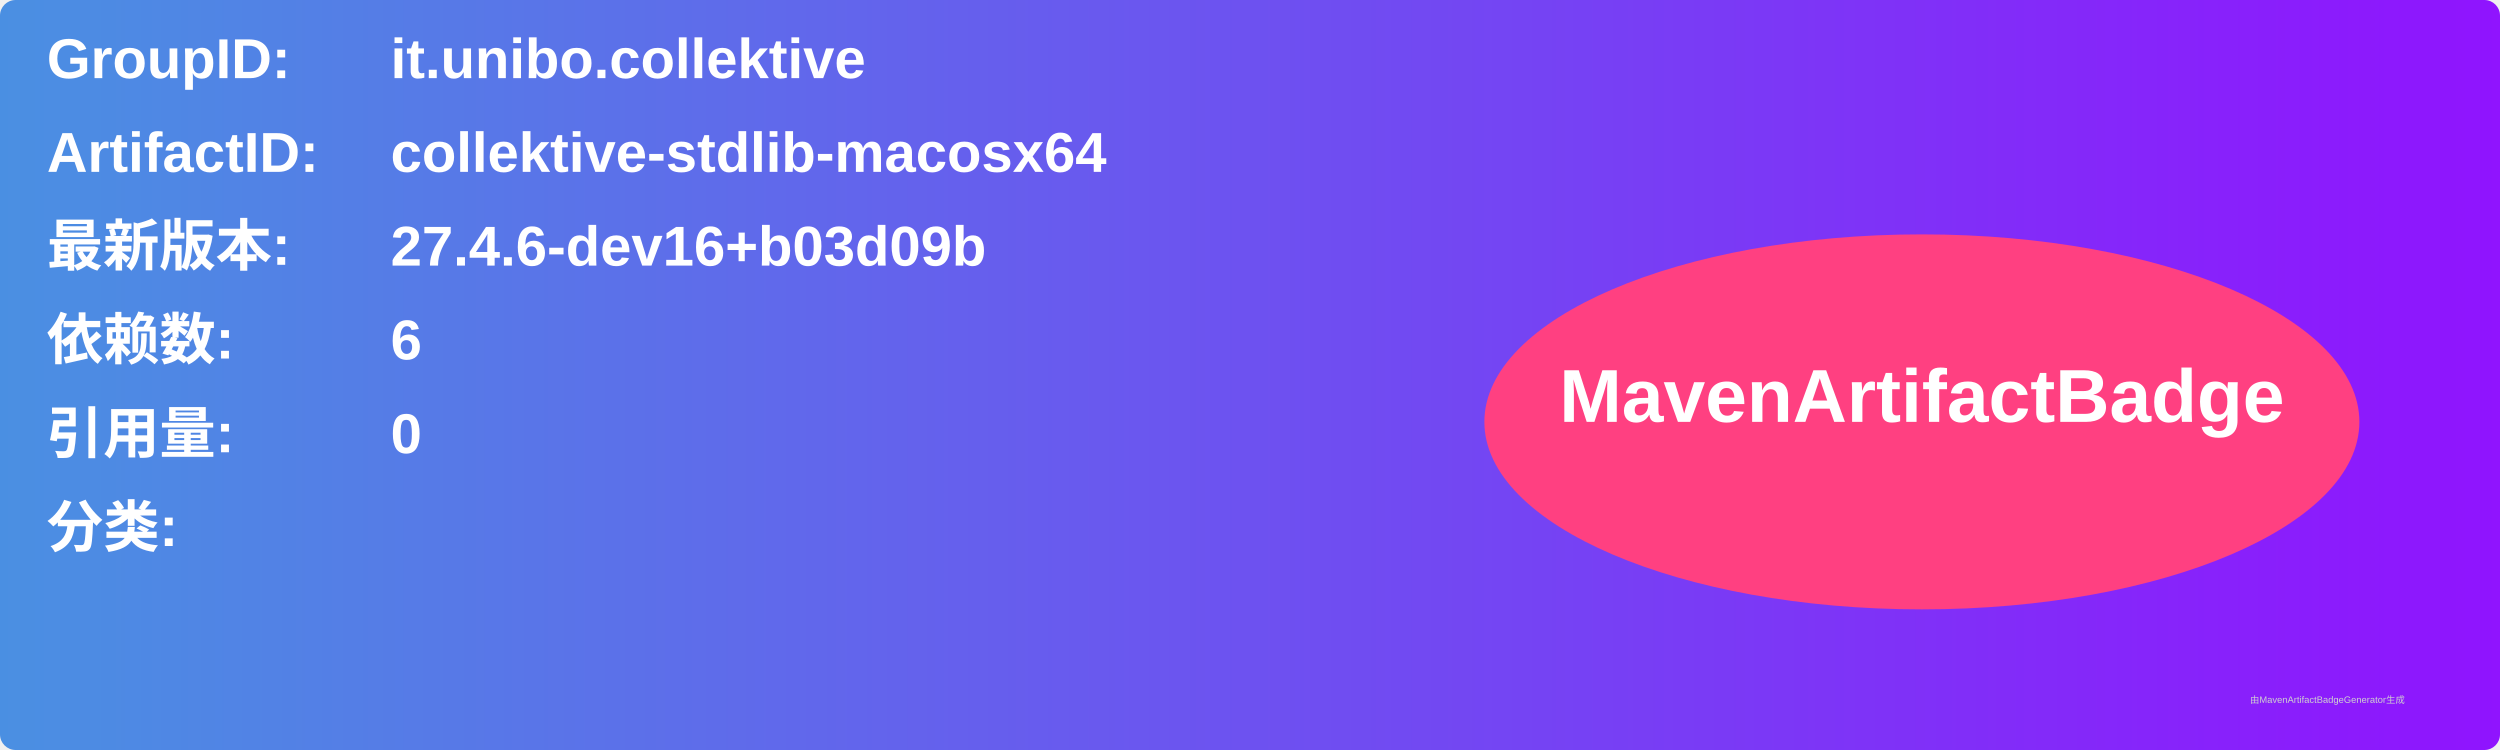
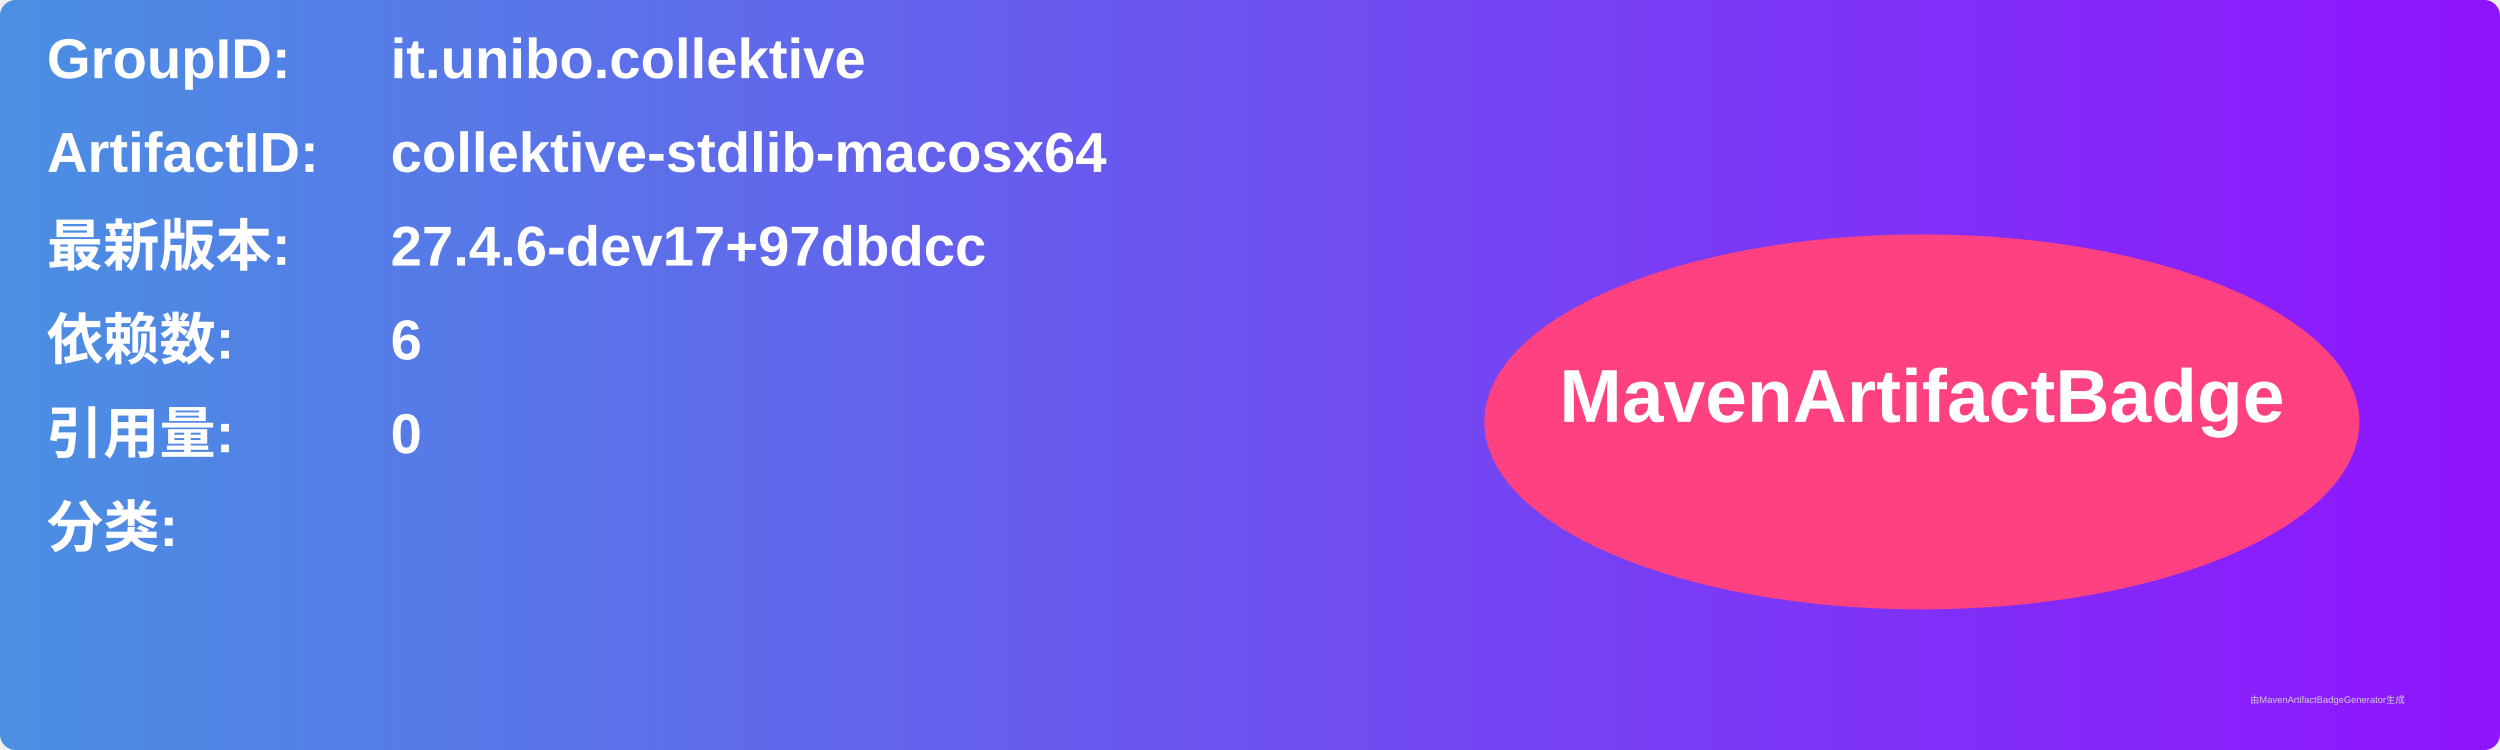
<svg xmlns="http://www.w3.org/2000/svg" width="800" height="240" viewBox="0 0 800 240">
  <linearGradient id="grad" x1="0%" y1="0%" x2="100%" y2="0%">
    <stop offset="0%" stop-color="#4a90e2" />
    <stop offset="100%" stop-color="#9013fe" />
  </linearGradient>
  <rect width="100%" height="100%" rx="5" ry="5" fill="url(#grad)" />
  <g transform="translate(15, 15)">
    <text x="0" y="10" font-family="Arial" font-size="18" fill="white" font-weight="bold" width="260">GroupID:</text>
    <text x="110" y="10" font-family="Arial" font-size="18" fill="white" font-weight="bold" width="460">it.unibo.collektive</text>
    <text x="0" y="40" font-family="Arial" font-size="18" fill="white" font-weight="bold" width="260">ArtifactID:</text>
    <text x="110" y="40" font-family="Arial" font-size="18" fill="white" font-weight="bold" width="460">collektive-stdlib-macosx64</text>
    <text x="0" y="70" font-family="Arial" font-size="18" fill="white" font-weight="bold">最新版本:</text>
    <text x="110" y="70" font-family="Arial" font-size="18" fill="white" font-weight="bold">
-       <tspan font-weight="bold">27.4.6-dev16+b03d09b</tspan>
+       <tspan font-weight="bold">27.4.6-dev17+97dbdcc</tspan>
    </text>
    <text x="0" y="100" font-family="Arial" font-size="18" fill="white" font-weight="bold">依赖数: </text>
    <text x="110" y="100" font-family="Arial" font-size="18" fill="white">
      <tspan font-weight="bold">6</tspan>
    </text>
    <text x="0" y="130" font-family="Arial" font-size="18" fill="white" font-weight="bold">引用量: </text>
    <text x="110" y="130" font-family="Arial" font-size="18" fill="white">
      <tspan font-weight="bold">0</tspan>
    </text>
    <text x="0" y="160" font-family="Arial" font-size="18" fill="white" font-weight="bold">分类:</text>
    <text x="10" y="190" font-family="Arial" font-size="10" fill="white">
      <tspan font-weight="bold" />
    </text>
    <ellipse cx="600" cy="120" rx="140" ry="60" fill="#ff4081" />
    <text x="600" y="120" text-anchor="middle" font-family="Arial" font-size="24" fill="white" font-weight="bold">MavenArtifactBadge</text>
  </g>
  <text x="720" y="225" font-family="Arial" font-size="3" fill="#d0d0d0">由MavenArtifactBadgeGenerator生成</text>
</svg>
